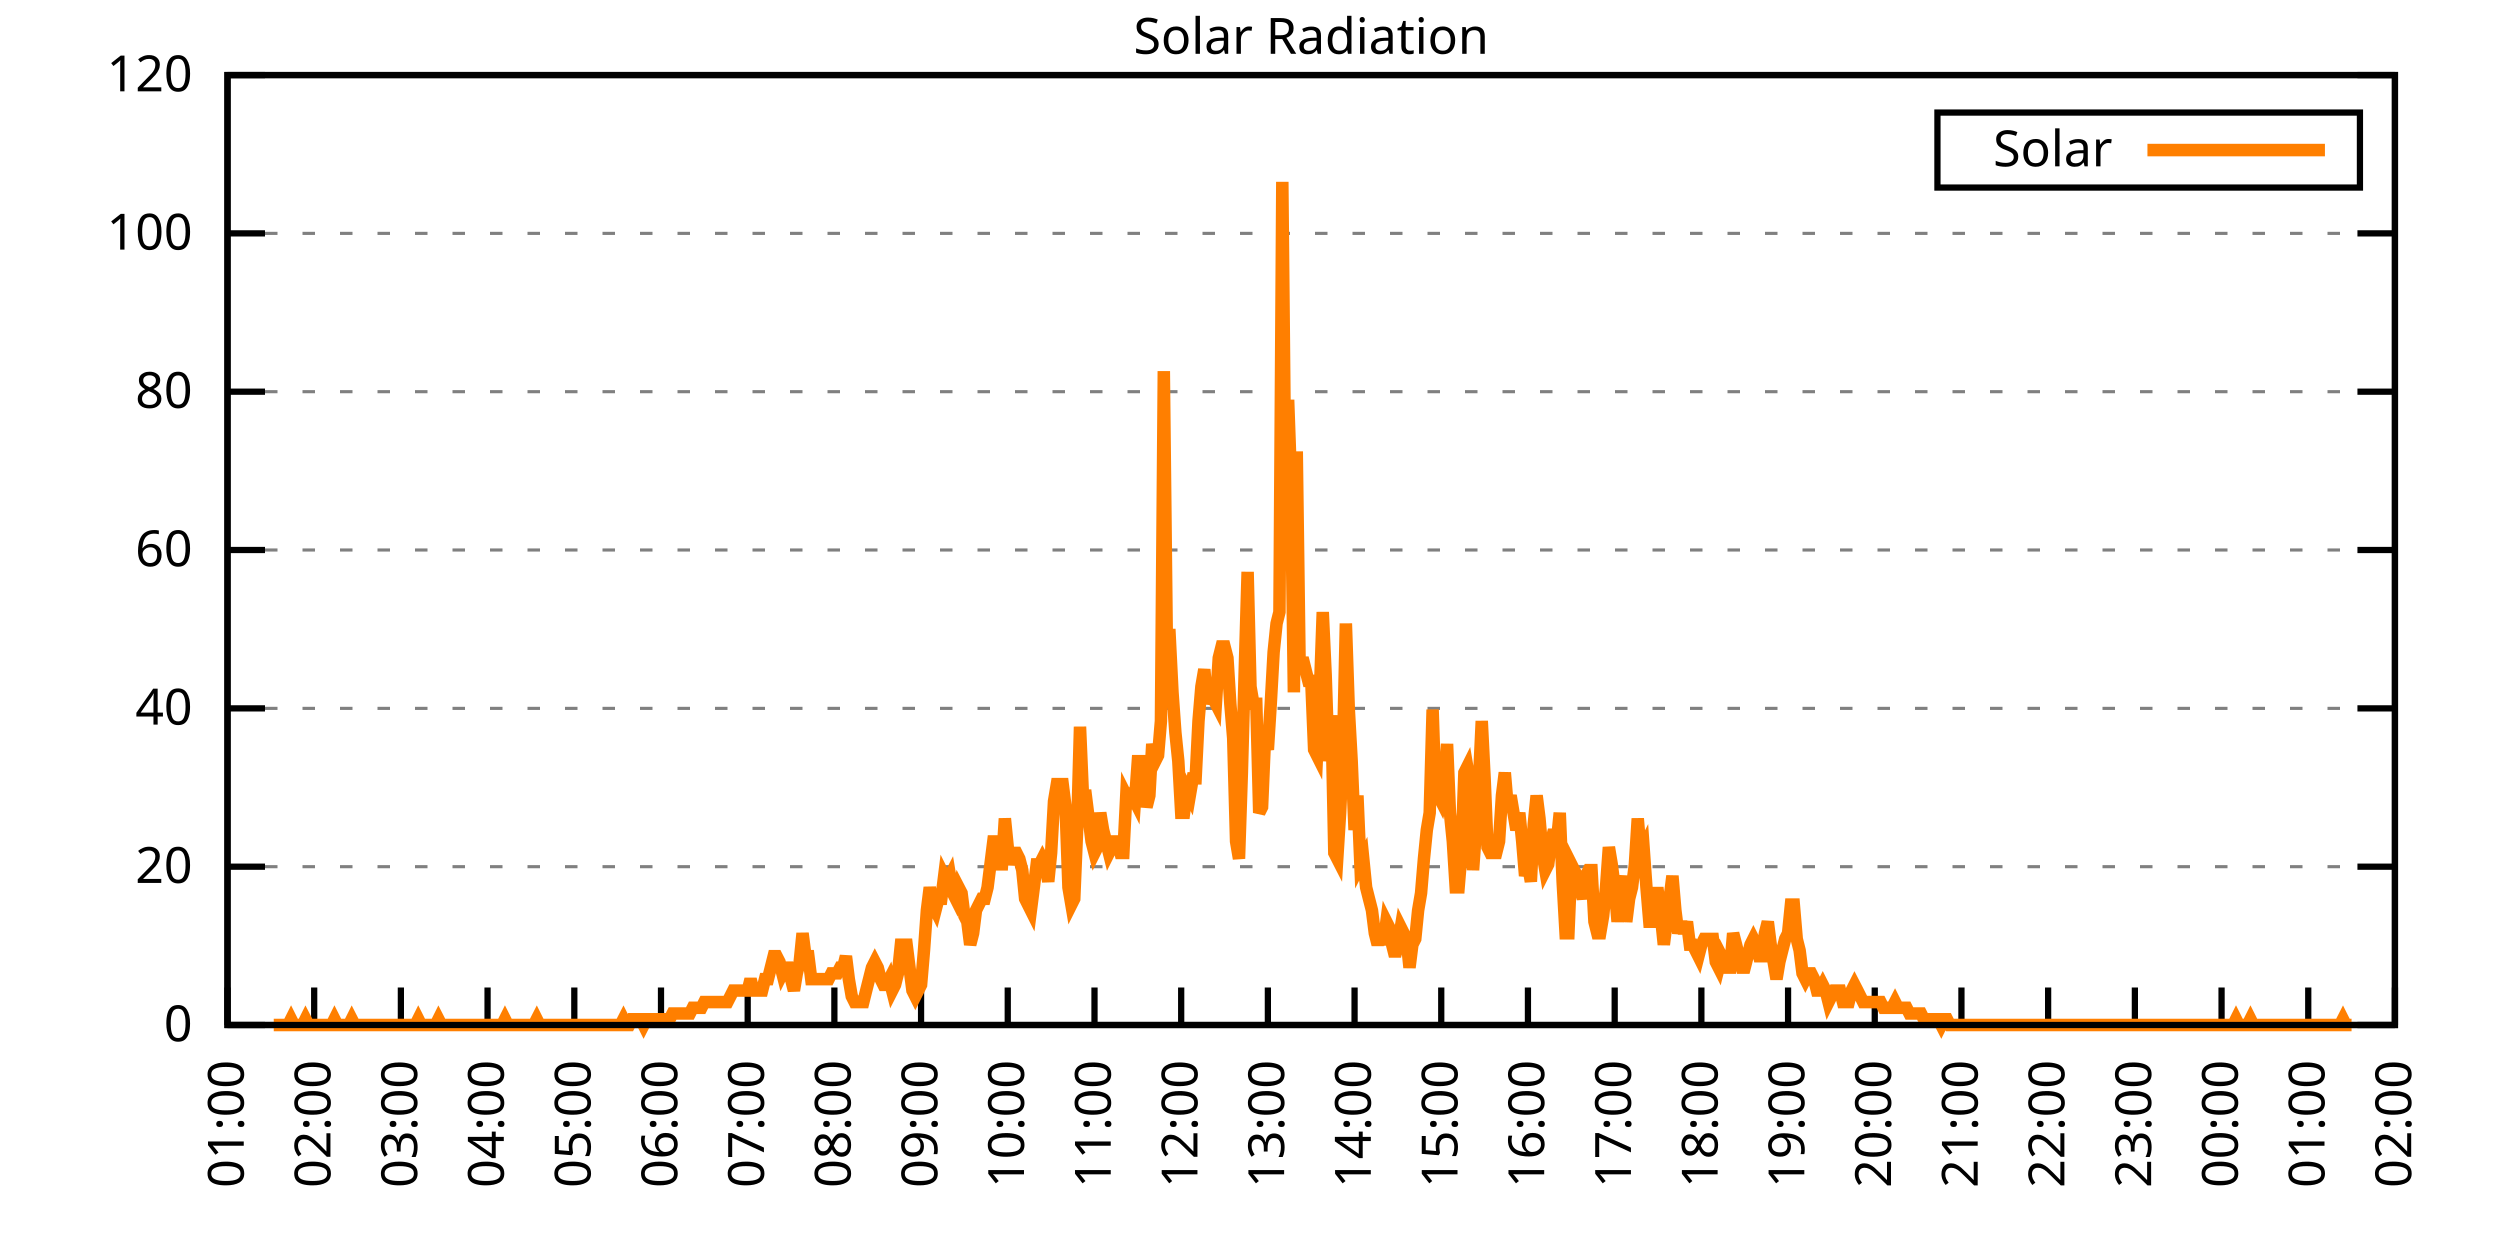
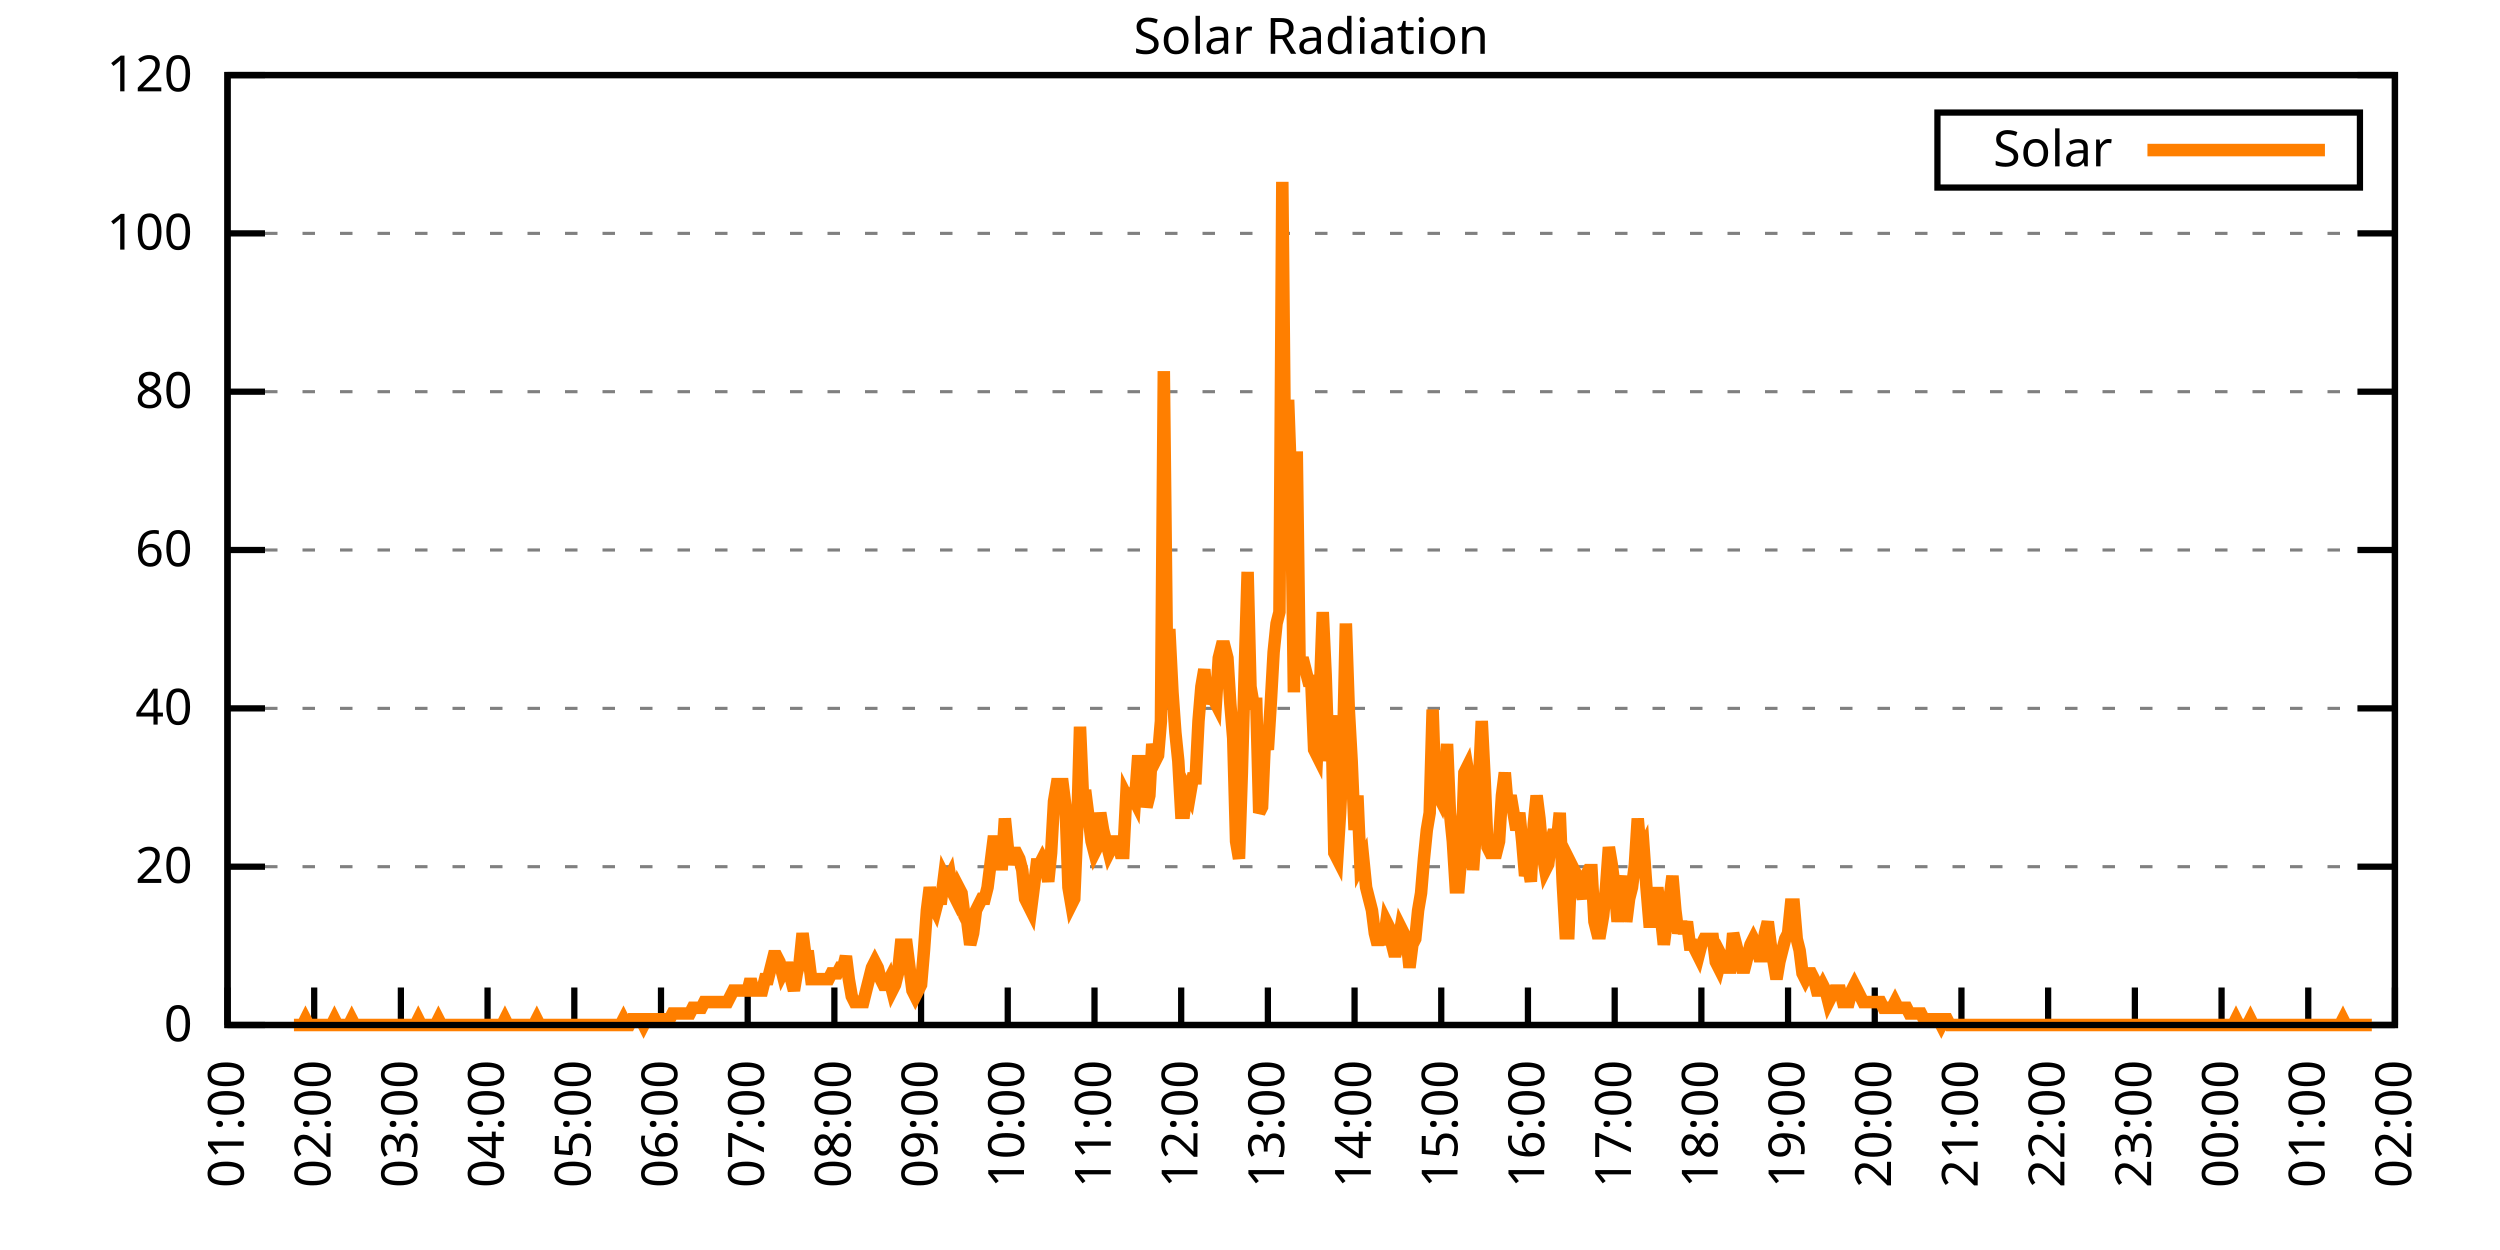
<svg xmlns="http://www.w3.org/2000/svg" xmlns:xlink="http://www.w3.org/1999/xlink" width="400" height="200" viewBox="0 0 400 200">
  <g id="gnuplot_canvas">
    <rect x="0" y="0" width="400" height="200" fill="none" />
    <defs>
      <circle id="gpDot" r="0.5" stroke-width="0.5" stroke="currentColor" />
      <path id="gpPt0" stroke-width="0.333" stroke="currentColor" d="M-1,0 h2 M0,-1 v2" />
      <path id="gpPt1" stroke-width="0.333" stroke="currentColor" d="M-1,-1 L1,1 M1,-1 L-1,1" />
      <path id="gpPt2" stroke-width="0.333" stroke="currentColor" d="M-1,0 L1,0 M0,-1 L0,1 M-1,-1 L1,1 M-1,1 L1,-1" />
      <rect id="gpPt3" stroke-width="0.333" stroke="currentColor" x="-1" y="-1" width="2" height="2" />
      <rect id="gpPt4" stroke-width="0.333" stroke="currentColor" fill="currentColor" x="-1" y="-1" width="2" height="2" />
      <circle id="gpPt5" stroke-width="0.333" stroke="currentColor" cx="0" cy="0" r="1" />
      <use xlink:href="#gpPt5" id="gpPt6" fill="currentColor" stroke="none" />
      <path id="gpPt7" stroke-width="0.333" stroke="currentColor" d="M0,-1.33 L-1.33,0.67 L1.33,0.67 z" />
      <use xlink:href="#gpPt7" id="gpPt8" fill="currentColor" stroke="none" />
      <use xlink:href="#gpPt7" id="gpPt9" stroke="currentColor" transform="rotate(180)" />
      <use xlink:href="#gpPt9" id="gpPt10" fill="currentColor" stroke="none" />
      <use xlink:href="#gpPt3" id="gpPt11" stroke="currentColor" transform="rotate(45)" />
      <use xlink:href="#gpPt11" id="gpPt12" fill="currentColor" stroke="none" />
      <path id="gpPt13" stroke-width="0.333" stroke="currentColor" d="M0,1.330 L1.265,0.411 L0.782,-1.067 L-0.782,-1.076 L-1.265,0.411 z" />
      <use xlink:href="#gpPt13" id="gpPt14" fill="currentColor" stroke="none" />
      <filter id="textbox" filterUnits="objectBoundingBox" x="0" y="0" height="1" width="1">
        <feFlood flood-color="white" flood-opacity="1" result="bgnd" />
        <feComposite in="SourceGraphic" in2="bgnd" operator="atop" />
      </filter>
      <filter id="greybox" filterUnits="objectBoundingBox" x="0" y="0" height="1" width="1">
        <feFlood flood-color="lightgrey" flood-opacity="1" result="grey" />
        <feComposite in="SourceGraphic" in2="grey" operator="atop" />
      </filter>
    </defs>
    <g fill="none" color="white" stroke="currentColor" stroke-width="1.00" stroke-linecap="butt" stroke-linejoin="miter">
</g>
    <g fill="none" color="black" stroke="currentColor" stroke-width="1.00" stroke-linecap="butt" stroke-linejoin="miter">
      <g stroke="none" shape-rendering="crispEdges">
        <polygon fill="rgb(255, 255, 255)" points="36.40,164.00 383.18,164.00 383.18,12.02 36.40,12.02 " />
      </g>
    </g>
    <g fill="none" color="black" stroke="currentColor" stroke-width="1.00" stroke-linecap="butt" stroke-linejoin="miter">
</g>
    <g fill="none" color="black" stroke="black" stroke-width="0.50" stroke-linecap="butt" stroke-linejoin="miter">
</g>
    <g fill="none" color="gray" stroke="currentColor" stroke-width="0.50" stroke-linecap="butt" stroke-linejoin="miter">
      <path stroke="gray" stroke-dasharray="2,4" class="gridline" d="M36.40,164.00 L383.19,164.00  " />
    </g>
    <g fill="none" color="gray" stroke="gray" stroke-width="1.00" stroke-linecap="butt" stroke-linejoin="miter">
</g>
    <g fill="none" color="black" stroke="currentColor" stroke-width="1.00" stroke-linecap="butt" stroke-linejoin="miter">
      <path stroke="black" d="M36.40,164.00 L42.40,164.00 M383.19,164.00 L377.19,164.00  " />
      <g transform="translate(30.80,166.60)" stroke="none" fill="black" font-family="Sans" font-size="8.00" text-anchor="end">
        <text>
          <tspan font-family="Sans"> 0</tspan>
        </text>
      </g>
    </g>
    <g fill="none" color="black" stroke="currentColor" stroke-width="1.00" stroke-linecap="butt" stroke-linejoin="miter">
</g>
    <g fill="none" color="black" stroke="black" stroke-width="0.50" stroke-linecap="butt" stroke-linejoin="miter">
</g>
    <g fill="none" color="gray" stroke="currentColor" stroke-width="0.50" stroke-linecap="butt" stroke-linejoin="miter">
      <path stroke="gray" stroke-dasharray="2,4" class="gridline" d="M36.40,138.67 L383.19,138.67  " />
    </g>
    <g fill="none" color="gray" stroke="gray" stroke-width="1.00" stroke-linecap="butt" stroke-linejoin="miter">
</g>
    <g fill="none" color="black" stroke="currentColor" stroke-width="1.00" stroke-linecap="butt" stroke-linejoin="miter">
      <path stroke="black" d="M36.40,138.67 L42.40,138.67 M383.19,138.67 L377.19,138.67  " />
      <g transform="translate(30.80,141.27)" stroke="none" fill="black" font-family="Sans" font-size="8.00" text-anchor="end">
        <text>
          <tspan font-family="Sans"> 20</tspan>
        </text>
      </g>
    </g>
    <g fill="none" color="black" stroke="currentColor" stroke-width="1.00" stroke-linecap="butt" stroke-linejoin="miter">
</g>
    <g fill="none" color="black" stroke="black" stroke-width="0.50" stroke-linecap="butt" stroke-linejoin="miter">
</g>
    <g fill="none" color="gray" stroke="currentColor" stroke-width="0.50" stroke-linecap="butt" stroke-linejoin="miter">
      <path stroke="gray" stroke-dasharray="2,4" class="gridline" d="M36.40,113.34 L383.19,113.34  " />
    </g>
    <g fill="none" color="gray" stroke="gray" stroke-width="1.00" stroke-linecap="butt" stroke-linejoin="miter">
</g>
    <g fill="none" color="black" stroke="currentColor" stroke-width="1.00" stroke-linecap="butt" stroke-linejoin="miter">
      <path stroke="black" d="M36.40,113.34 L42.40,113.34 M383.19,113.34 L377.19,113.34  " />
      <g transform="translate(30.80,115.94)" stroke="none" fill="black" font-family="Sans" font-size="8.00" text-anchor="end">
        <text>
          <tspan font-family="Sans"> 40</tspan>
        </text>
      </g>
    </g>
    <g fill="none" color="black" stroke="currentColor" stroke-width="1.00" stroke-linecap="butt" stroke-linejoin="miter">
</g>
    <g fill="none" color="black" stroke="black" stroke-width="0.50" stroke-linecap="butt" stroke-linejoin="miter">
</g>
    <g fill="none" color="gray" stroke="currentColor" stroke-width="0.50" stroke-linecap="butt" stroke-linejoin="miter">
      <path stroke="gray" stroke-dasharray="2,4" class="gridline" d="M36.40,88.00 L383.19,88.00  " />
    </g>
    <g fill="none" color="gray" stroke="gray" stroke-width="1.00" stroke-linecap="butt" stroke-linejoin="miter">
</g>
    <g fill="none" color="black" stroke="currentColor" stroke-width="1.00" stroke-linecap="butt" stroke-linejoin="miter">
      <path stroke="black" d="M36.40,88.00 L42.40,88.00 M383.19,88.00 L377.19,88.00  " />
      <g transform="translate(30.80,90.60)" stroke="none" fill="black" font-family="Sans" font-size="8.00" text-anchor="end">
        <text>
          <tspan font-family="Sans"> 60</tspan>
        </text>
      </g>
    </g>
    <g fill="none" color="black" stroke="currentColor" stroke-width="1.00" stroke-linecap="butt" stroke-linejoin="miter">
</g>
    <g fill="none" color="black" stroke="black" stroke-width="0.50" stroke-linecap="butt" stroke-linejoin="miter">
</g>
    <g fill="none" color="gray" stroke="currentColor" stroke-width="0.50" stroke-linecap="butt" stroke-linejoin="miter">
      <path stroke="gray" stroke-dasharray="2,4" class="gridline" d="M36.40,62.67 L383.19,62.67  " />
    </g>
    <g fill="none" color="gray" stroke="gray" stroke-width="1.00" stroke-linecap="butt" stroke-linejoin="miter">
</g>
    <g fill="none" color="black" stroke="currentColor" stroke-width="1.00" stroke-linecap="butt" stroke-linejoin="miter">
      <path stroke="black" d="M36.40,62.67 L42.40,62.67 M383.19,62.67 L377.19,62.67  " />
      <g transform="translate(30.80,65.27)" stroke="none" fill="black" font-family="Sans" font-size="8.00" text-anchor="end">
        <text>
          <tspan font-family="Sans"> 80</tspan>
        </text>
      </g>
    </g>
    <g fill="none" color="black" stroke="currentColor" stroke-width="1.00" stroke-linecap="butt" stroke-linejoin="miter">
</g>
    <g fill="none" color="black" stroke="black" stroke-width="0.50" stroke-linecap="butt" stroke-linejoin="miter">
</g>
    <g fill="none" color="gray" stroke="currentColor" stroke-width="0.50" stroke-linecap="butt" stroke-linejoin="miter">
      <path stroke="gray" stroke-dasharray="2,4" class="gridline" d="M36.40,37.34 L383.19,37.34  " />
    </g>
    <g fill="none" color="gray" stroke="gray" stroke-width="1.00" stroke-linecap="butt" stroke-linejoin="miter">
</g>
    <g fill="none" color="black" stroke="currentColor" stroke-width="1.00" stroke-linecap="butt" stroke-linejoin="miter">
      <path stroke="black" d="M36.40,37.34 L42.40,37.34 M383.19,37.34 L377.19,37.34  " />
      <g transform="translate(30.80,39.94)" stroke="none" fill="black" font-family="Sans" font-size="8.00" text-anchor="end">
        <text>
          <tspan font-family="Sans"> 100</tspan>
        </text>
      </g>
    </g>
    <g fill="none" color="black" stroke="currentColor" stroke-width="1.00" stroke-linecap="butt" stroke-linejoin="miter">
</g>
    <g fill="none" color="black" stroke="black" stroke-width="0.50" stroke-linecap="butt" stroke-linejoin="miter">
</g>
    <g fill="none" color="gray" stroke="currentColor" stroke-width="0.50" stroke-linecap="butt" stroke-linejoin="miter">
      <path stroke="gray" stroke-dasharray="2,4" class="gridline" d="M36.40,12.01 L383.19,12.01  " />
    </g>
    <g fill="none" color="gray" stroke="gray" stroke-width="1.00" stroke-linecap="butt" stroke-linejoin="miter">
</g>
    <g fill="none" color="black" stroke="currentColor" stroke-width="1.00" stroke-linecap="butt" stroke-linejoin="miter">
      <path stroke="black" d="M36.40,12.01 L42.40,12.01 M383.19,12.01 L377.19,12.01  " />
      <g transform="translate(30.80,14.61)" stroke="none" fill="black" font-family="Sans" font-size="8.00" text-anchor="end">
        <text>
          <tspan font-family="Sans"> 120</tspan>
        </text>
      </g>
    </g>
    <g fill="none" color="black" stroke="currentColor" stroke-width="1.00" stroke-linecap="butt" stroke-linejoin="miter">
      <path stroke="black" d="M36.40,164.00 L36.40,158.00  " />
      <g transform="translate(39.00,169.60) rotate(270.00)" stroke="none" fill="black" font-family="Sans" font-size="8.00" text-anchor="end">
        <text>
          <tspan font-family="Sans">01:00</tspan>
        </text>
      </g>
    </g>
    <g fill="none" color="black" stroke="currentColor" stroke-width="1.00" stroke-linecap="butt" stroke-linejoin="miter">
      <path stroke="black" d="M50.27,164.00 L50.27,158.00  " />
      <g transform="translate(52.87,169.60) rotate(270.00)" stroke="none" fill="black" font-family="Sans" font-size="8.00" text-anchor="end">
        <text>
          <tspan font-family="Sans">02:00</tspan>
        </text>
      </g>
    </g>
    <g fill="none" color="black" stroke="currentColor" stroke-width="1.00" stroke-linecap="butt" stroke-linejoin="miter">
      <path stroke="black" d="M64.14,164.00 L64.14,158.00  " />
      <g transform="translate(66.74,169.60) rotate(270.00)" stroke="none" fill="black" font-family="Sans" font-size="8.00" text-anchor="end">
        <text>
          <tspan font-family="Sans">03:00</tspan>
        </text>
      </g>
    </g>
    <g fill="none" color="black" stroke="currentColor" stroke-width="1.00" stroke-linecap="butt" stroke-linejoin="miter">
      <path stroke="black" d="M78.01,164.00 L78.01,158.00  " />
      <g transform="translate(80.61,169.60) rotate(270.00)" stroke="none" fill="black" font-family="Sans" font-size="8.00" text-anchor="end">
        <text>
          <tspan font-family="Sans">04:00</tspan>
        </text>
      </g>
    </g>
    <g fill="none" color="black" stroke="currentColor" stroke-width="1.00" stroke-linecap="butt" stroke-linejoin="miter">
      <path stroke="black" d="M91.89,164.00 L91.89,158.00  " />
      <g transform="translate(94.49,169.60) rotate(270.00)" stroke="none" fill="black" font-family="Sans" font-size="8.00" text-anchor="end">
        <text>
          <tspan font-family="Sans">05:00</tspan>
        </text>
      </g>
    </g>
    <g fill="none" color="black" stroke="currentColor" stroke-width="1.00" stroke-linecap="butt" stroke-linejoin="miter">
      <path stroke="black" d="M105.76,164.00 L105.76,158.00  " />
      <g transform="translate(108.36,169.60) rotate(270.00)" stroke="none" fill="black" font-family="Sans" font-size="8.00" text-anchor="end">
        <text>
          <tspan font-family="Sans">06:00</tspan>
        </text>
      </g>
    </g>
    <g fill="none" color="black" stroke="currentColor" stroke-width="1.00" stroke-linecap="butt" stroke-linejoin="miter">
      <path stroke="black" d="M119.63,164.00 L119.63,158.00  " />
      <g transform="translate(122.23,169.60) rotate(270.00)" stroke="none" fill="black" font-family="Sans" font-size="8.00" text-anchor="end">
        <text>
          <tspan font-family="Sans">07:00</tspan>
        </text>
      </g>
    </g>
    <g fill="none" color="black" stroke="currentColor" stroke-width="1.00" stroke-linecap="butt" stroke-linejoin="miter">
      <path stroke="black" d="M133.50,164.00 L133.50,158.00  " />
      <g transform="translate(136.10,169.60) rotate(270.00)" stroke="none" fill="black" font-family="Sans" font-size="8.00" text-anchor="end">
        <text>
          <tspan font-family="Sans">08:00</tspan>
        </text>
      </g>
    </g>
    <g fill="none" color="black" stroke="currentColor" stroke-width="1.00" stroke-linecap="butt" stroke-linejoin="miter">
      <path stroke="black" d="M147.37,164.00 L147.37,158.00  " />
      <g transform="translate(149.97,169.60) rotate(270.00)" stroke="none" fill="black" font-family="Sans" font-size="8.00" text-anchor="end">
        <text>
          <tspan font-family="Sans">09:00</tspan>
        </text>
      </g>
    </g>
    <g fill="none" color="black" stroke="currentColor" stroke-width="1.00" stroke-linecap="butt" stroke-linejoin="miter">
      <path stroke="black" d="M161.24,164.00 L161.24,158.00  " />
      <g transform="translate(163.84,169.60) rotate(270.00)" stroke="none" fill="black" font-family="Sans" font-size="8.00" text-anchor="end">
        <text>
          <tspan font-family="Sans">10:00</tspan>
        </text>
      </g>
    </g>
    <g fill="none" color="black" stroke="currentColor" stroke-width="1.00" stroke-linecap="butt" stroke-linejoin="miter">
      <path stroke="black" d="M175.12,164.00 L175.12,158.00  " />
      <g transform="translate(177.72,169.60) rotate(270.00)" stroke="none" fill="black" font-family="Sans" font-size="8.00" text-anchor="end">
        <text>
          <tspan font-family="Sans">11:00</tspan>
        </text>
      </g>
    </g>
    <g fill="none" color="black" stroke="currentColor" stroke-width="1.00" stroke-linecap="butt" stroke-linejoin="miter">
      <path stroke="black" d="M188.99,164.00 L188.99,158.00  " />
      <g transform="translate(191.59,169.60) rotate(270.00)" stroke="none" fill="black" font-family="Sans" font-size="8.00" text-anchor="end">
        <text>
          <tspan font-family="Sans">12:00</tspan>
        </text>
      </g>
    </g>
    <g fill="none" color="black" stroke="currentColor" stroke-width="1.00" stroke-linecap="butt" stroke-linejoin="miter">
      <path stroke="black" d="M202.86,164.00 L202.86,158.00  " />
      <g transform="translate(205.46,169.60) rotate(270.00)" stroke="none" fill="black" font-family="Sans" font-size="8.00" text-anchor="end">
        <text>
          <tspan font-family="Sans">13:00</tspan>
        </text>
      </g>
    </g>
    <g fill="none" color="black" stroke="currentColor" stroke-width="1.00" stroke-linecap="butt" stroke-linejoin="miter">
      <path stroke="black" d="M216.73,164.00 L216.73,158.00  " />
      <g transform="translate(219.33,169.60) rotate(270.00)" stroke="none" fill="black" font-family="Sans" font-size="8.00" text-anchor="end">
        <text>
          <tspan font-family="Sans">14:00</tspan>
        </text>
      </g>
    </g>
    <g fill="none" color="black" stroke="currentColor" stroke-width="1.00" stroke-linecap="butt" stroke-linejoin="miter">
      <path stroke="black" d="M230.60,164.00 L230.60,158.00  " />
      <g transform="translate(233.20,169.60) rotate(270.00)" stroke="none" fill="black" font-family="Sans" font-size="8.00" text-anchor="end">
        <text>
          <tspan font-family="Sans">15:00</tspan>
        </text>
      </g>
    </g>
    <g fill="none" color="black" stroke="currentColor" stroke-width="1.00" stroke-linecap="butt" stroke-linejoin="miter">
      <path stroke="black" d="M244.47,164.00 L244.47,158.00  " />
      <g transform="translate(247.07,169.60) rotate(270.00)" stroke="none" fill="black" font-family="Sans" font-size="8.00" text-anchor="end">
        <text>
          <tspan font-family="Sans">16:00</tspan>
        </text>
      </g>
    </g>
    <g fill="none" color="black" stroke="currentColor" stroke-width="1.00" stroke-linecap="butt" stroke-linejoin="miter">
      <path stroke="black" d="M258.35,164.00 L258.35,158.00  " />
      <g transform="translate(260.95,169.60) rotate(270.00)" stroke="none" fill="black" font-family="Sans" font-size="8.00" text-anchor="end">
        <text>
          <tspan font-family="Sans">17:00</tspan>
        </text>
      </g>
    </g>
    <g fill="none" color="black" stroke="currentColor" stroke-width="1.00" stroke-linecap="butt" stroke-linejoin="miter">
      <path stroke="black" d="M272.22,164.00 L272.22,158.00  " />
      <g transform="translate(274.82,169.60) rotate(270.00)" stroke="none" fill="black" font-family="Sans" font-size="8.00" text-anchor="end">
        <text>
          <tspan font-family="Sans">18:00</tspan>
        </text>
      </g>
    </g>
    <g fill="none" color="black" stroke="currentColor" stroke-width="1.00" stroke-linecap="butt" stroke-linejoin="miter">
      <path stroke="black" d="M286.09,164.00 L286.09,158.00  " />
      <g transform="translate(288.69,169.60) rotate(270.00)" stroke="none" fill="black" font-family="Sans" font-size="8.00" text-anchor="end">
        <text>
          <tspan font-family="Sans">19:00</tspan>
        </text>
      </g>
    </g>
    <g fill="none" color="black" stroke="currentColor" stroke-width="1.00" stroke-linecap="butt" stroke-linejoin="miter">
      <path stroke="black" d="M299.96,164.00 L299.96,158.00  " />
      <g transform="translate(302.56,169.60) rotate(270.00)" stroke="none" fill="black" font-family="Sans" font-size="8.00" text-anchor="end">
        <text>
          <tspan font-family="Sans">20:00</tspan>
        </text>
      </g>
    </g>
    <g fill="none" color="black" stroke="currentColor" stroke-width="1.00" stroke-linecap="butt" stroke-linejoin="miter">
      <path stroke="black" d="M313.83,164.00 L313.83,158.00  " />
      <g transform="translate(316.43,169.60) rotate(270.00)" stroke="none" fill="black" font-family="Sans" font-size="8.00" text-anchor="end">
        <text>
          <tspan font-family="Sans">21:00</tspan>
        </text>
      </g>
    </g>
    <g fill="none" color="black" stroke="currentColor" stroke-width="1.00" stroke-linecap="butt" stroke-linejoin="miter">
      <path stroke="black" d="M327.70,164.00 L327.70,158.00  " />
      <g transform="translate(330.30,169.60) rotate(270.00)" stroke="none" fill="black" font-family="Sans" font-size="8.00" text-anchor="end">
        <text>
          <tspan font-family="Sans">22:00</tspan>
        </text>
      </g>
    </g>
    <g fill="none" color="black" stroke="currentColor" stroke-width="1.00" stroke-linecap="butt" stroke-linejoin="miter">
      <path stroke="black" d="M341.58,164.00 L341.58,158.00  " />
      <g transform="translate(344.18,169.60) rotate(270.00)" stroke="none" fill="black" font-family="Sans" font-size="8.00" text-anchor="end">
        <text>
          <tspan font-family="Sans">23:00</tspan>
        </text>
      </g>
    </g>
    <g fill="none" color="black" stroke="currentColor" stroke-width="1.00" stroke-linecap="butt" stroke-linejoin="miter">
      <path stroke="black" d="M355.45,164.00 L355.45,158.00  " />
      <g transform="translate(358.05,169.60) rotate(270.00)" stroke="none" fill="black" font-family="Sans" font-size="8.00" text-anchor="end">
        <text>
          <tspan font-family="Sans">00:00</tspan>
        </text>
      </g>
    </g>
    <g fill="none" color="black" stroke="currentColor" stroke-width="1.00" stroke-linecap="butt" stroke-linejoin="miter">
      <path stroke="black" d="M369.32,164.00 L369.32,158.00  " />
      <g transform="translate(371.92,169.60) rotate(270.00)" stroke="none" fill="black" font-family="Sans" font-size="8.00" text-anchor="end">
        <text>
          <tspan font-family="Sans">01:00</tspan>
        </text>
      </g>
    </g>
    <g fill="none" color="black" stroke="currentColor" stroke-width="1.00" stroke-linecap="butt" stroke-linejoin="miter">
      <path stroke="black" d="M383.19,164.00 L383.19,158.00  " />
      <g transform="translate(385.79,169.60) rotate(270.00)" stroke="none" fill="black" font-family="Sans" font-size="8.00" text-anchor="end">
        <text>
          <tspan font-family="Sans">02:00</tspan>
        </text>
      </g>
    </g>
    <g fill="none" color="black" stroke="currentColor" stroke-width="1.00" stroke-linecap="butt" stroke-linejoin="miter">
</g>
    <g fill="none" color="black" stroke="currentColor" stroke-width="1.00" stroke-linecap="butt" stroke-linejoin="miter">
      <path stroke="black" d="M36.40,12.01 L36.40,164.00 L383.19,164.00 L383.19,12.01 L36.40,12.01 Z  " />
    </g>
    <g fill="none" color="black" stroke="currentColor" stroke-width="1.00" stroke-linecap="butt" stroke-linejoin="miter">
</g>
    <g fill="none" color="black" stroke="currentColor" stroke-width="1.00" stroke-linecap="butt" stroke-linejoin="miter">
      <path stroke="black" d="M309.99,30.01 L309.99,18.01 L377.59,18.01 L377.59,30.01 L309.99,30.01 Z  " />
    </g>
    <g id="Solar_Radiation_plot_1">
      <g fill="none" color="white" stroke="black" stroke-width="2.00" stroke-linecap="butt" stroke-linejoin="miter">
</g>
      <g fill="none" color="black" stroke="currentColor" stroke-width="2.00" stroke-linecap="butt" stroke-linejoin="miter">
        <g transform="translate(337.99,26.61)" stroke="none" fill="black" font-family="Sans" font-size="8.00" text-anchor="end">
          <text>
            <tspan font-family="Sans">Solar</tspan>
          </text>
        </g>
      </g>
      <g fill="none" color="black" stroke="currentColor" stroke-width="2.00" stroke-linecap="butt" stroke-linejoin="miter">
-         <path stroke="rgb(255, 127,   0)" d="M343.59,24.01 L371.99,24.01 M43.80,164.00 L44.26,164.00 L44.72,164.00 L45.19,164.00 L45.65,164.00 L46.11,164.00   L46.57,163.08 L47.03,164.00 L47.50,164.00 L47.96,164.00 L48.42,164.00 L48.88,163.08 L49.35,164.00 L49.81,164.00   L50.27,164.00 L50.73,164.00 L51.20,164.00 L51.66,164.00 L52.12,164.00 L52.58,164.00 L53.05,164.00 L53.51,163.08   L53.97,164.00 L54.43,164.00 L54.90,164.00 L55.36,164.00 L55.82,164.00 L56.28,163.08 L56.75,164.00 L57.21,164.00   L57.67,164.00 L58.13,164.00 L58.59,164.00 L59.06,164.00 L59.52,164.00 L59.98,164.00 L60.44,164.00 L60.91,164.00   L61.37,164.00 L61.83,164.00 L62.29,164.00 L62.76,164.00 L63.22,164.00 L63.68,164.00 L64.14,164.00 L64.61,164.00   L65.07,164.00 L65.53,164.00 L65.99,164.00 L66.46,164.00 L66.92,163.08 L67.38,164.00 L67.84,164.00 L68.30,164.00   L68.77,164.00 L69.23,164.00 L69.69,164.00 L70.15,163.08 L70.62,164.00 L71.08,164.00 L71.54,164.00 L72.00,164.00   L72.47,164.00 L72.93,164.00 L73.39,164.00 L73.85,164.00 L74.32,164.00 L74.78,164.00 L75.24,164.00 L75.70,164.00   L76.17,164.00 L76.63,164.00 L77.09,164.00 L77.55,164.00 L78.01,164.00 L78.48,164.00 L78.94,164.00 L79.40,164.00   L79.86,164.00 L80.33,164.00 L80.79,163.08 L81.25,164.00 L81.71,164.00 L82.18,164.00 L82.64,164.00 L83.10,164.00   L83.56,164.00 L84.03,164.00 L84.49,164.00 L84.95,164.00 L85.41,164.00 L85.88,163.08 L86.34,164.00 L86.80,164.00   L87.26,164.00 L87.72,164.00 L88.19,164.00 L88.65,164.00 L89.11,164.00 L89.57,164.00 L90.04,164.00 L90.50,164.00   L90.96,164.00 L91.42,164.00 L91.89,164.00 L92.35,164.00 L92.81,164.00 L93.27,164.00 L93.74,164.00 L94.20,164.00   L94.66,164.00 L95.12,164.00 L95.59,164.00 L96.05,164.00 L96.51,164.00 L96.97,164.00 L97.44,164.00 L97.90,164.00   L98.36,164.00 L98.82,164.00 L99.28,164.00 L99.75,163.08 L100.21,164.00 L100.67,164.00 L101.13,163.08 L101.60,163.08   L102.06,163.08 L102.52,163.08 L102.98,164.00 L103.45,163.08 L103.91,163.08 L104.37,163.08 L104.83,163.08 L105.30,163.08   L105.76,163.08 L106.22,163.08 L106.68,163.08 L107.15,163.08 L107.61,162.16 L108.07,162.16 L108.53,162.16 L108.99,162.16   L109.46,162.16 L109.92,162.16 L110.38,162.16 L110.84,161.25 L111.31,161.25 L111.77,161.25 L112.23,161.25 L112.69,160.33   L113.16,160.33 L113.62,160.33 L114.08,160.33 L114.54,160.33 L115.01,160.33 L115.47,160.33 L115.93,160.33 L116.39,160.33   L116.86,159.41 L117.32,158.49 L117.78,158.49 L118.24,158.49 L118.70,158.49 L119.17,158.49 L119.63,158.49 L120.09,156.66   L120.55,158.49 L121.02,158.49 L121.48,158.49 L121.94,158.49 L122.40,156.66 L122.87,156.66 L123.33,154.82 L123.79,152.99   L124.25,152.99 L124.72,153.91 L125.18,155.74 L125.64,154.82 L126.10,154.82 L126.57,156.66 L127.03,158.49 L127.49,155.74   L127.95,153.91 L128.41,149.32 L128.88,152.99 L129.34,152.99 L129.80,156.66 L130.26,156.66 L130.73,156.66 L131.19,156.66   L131.65,156.66 L132.11,156.66 L132.58,156.66 L133.04,155.74 L133.50,155.74 L133.96,155.74 L134.43,154.82 L134.89,154.82   L135.35,152.99 L135.81,156.66 L136.28,159.41 L136.74,160.33 L137.20,160.33 L137.66,160.33 L138.13,160.33 L138.59,158.49   L139.05,156.66 L139.51,154.82 L139.97,153.91 L140.44,154.82 L140.90,156.66 L141.36,157.58 L141.82,157.58 L142.29,156.66   L142.75,158.49 L143.21,157.58 L143.67,155.74 L144.14,151.15 L144.60,151.15 L145.06,151.15 L145.52,154.82 L145.99,158.49   L146.45,159.41 L146.91,158.49 L147.37,157.58 L147.84,152.07 L148.30,145.65 L148.76,141.98 L149.22,144.73 L149.68,145.65   L150.15,143.81 L150.61,143.81 L151.07,140.14 L151.53,141.06 L152.00,140.14 L152.46,142.89 L152.92,143.81 L153.38,141.98   L153.85,142.89 L154.31,146.56 L154.77,147.48 L155.23,151.15 L155.70,149.32 L156.16,145.65 L156.62,144.73 L157.08,143.81   L157.55,143.81 L158.01,141.98 L158.47,138.30 L158.93,134.63 L159.39,134.63 L159.86,138.30 L160.32,138.30 L160.78,130.96   L161.24,135.55 L161.71,138.30 L162.17,136.47 L162.63,136.47 L163.09,137.39 L163.56,139.22 L164.02,143.81 L164.48,144.73   L164.94,145.65 L165.41,141.98 L165.87,138.30 L166.33,138.30 L166.79,137.39 L167.26,138.30 L167.72,141.06 L168.18,136.47   L168.64,128.21 L169.10,125.46 L169.57,125.46 L170.03,125.46 L170.49,129.13 L170.95,141.98 L171.42,144.73 L171.88,143.81   L172.34,132.80 L172.80,116.28 L173.27,127.29 L173.73,127.29 L174.19,130.96 L174.65,134.63 L175.12,136.47 L175.58,135.55   L176.04,130.05 L176.50,132.80 L176.97,134.63 L177.43,136.47 L177.89,135.55 L178.35,134.63 L178.82,134.63 L179.28,136.47   L179.74,136.47 L180.20,127.29 L180.66,128.21 L181.13,127.29 L181.59,128.21 L182.05,121.79 L182.51,121.79 L182.98,123.62   L183.44,129.13 L183.90,127.29 L184.36,119.03 L184.83,121.79 L185.29,120.87 L185.75,115.36 L186.21,59.38 L186.68,101.60   L187.14,101.60 L187.60,110.77 L188.06,117.20 L188.53,121.79 L188.99,130.05 L189.45,130.05 L189.91,126.37 L190.37,127.29   L190.84,124.54 L191.30,124.54 L191.76,115.36 L192.22,109.86 L192.69,107.10 L193.15,112.61 L193.61,110.77 L194.07,111.69   L194.54,112.61 L195.00,105.27 L195.46,103.43 L195.92,103.43 L196.39,105.27 L196.85,112.61 L197.31,118.12 L197.77,134.63   L198.24,137.39 L198.70,123.62 L199.16,107.10 L199.62,91.50 L200.08,109.86 L200.55,112.61 L201.01,112.61 L201.47,130.05   L201.93,129.13 L202.40,118.12 L202.86,119.95 L203.32,112.61 L203.78,104.35 L204.25,99.76 L204.71,97.93 L205.17,29.10   L205.63,75.90 L206.10,63.97 L206.56,76.82 L207.02,110.77 L207.48,72.23 L207.95,107.10 L208.41,105.27 L208.87,107.10   L209.33,108.94 L209.80,108.94 L210.26,119.95 L210.72,120.87 L211.18,110.77 L211.64,97.93 L212.11,108.02 L212.57,121.79   L213.03,114.44 L213.49,136.47 L213.96,137.39 L214.42,130.05 L214.88,119.95 L215.34,99.76 L215.81,113.53 L216.27,121.79   L216.73,132.80 L217.19,127.29 L217.66,138.30 L218.12,137.39 L218.58,141.98 L219.04,143.81 L219.51,145.65 L219.97,149.32   L220.43,151.15 L220.89,149.32 L221.35,151.15 L221.82,147.48 L222.28,148.40 L222.74,151.15 L223.20,152.99 L223.67,151.15   L224.13,148.40 L224.59,149.32 L225.05,150.23 L225.52,154.82 L225.98,151.15 L226.44,150.23 L226.90,145.65 L227.37,142.89   L227.83,137.39 L228.29,132.80 L228.75,130.05 L229.22,113.53 L229.68,127.29 L230.14,127.29 L230.60,128.21 L231.06,126.37   L231.53,119.03 L231.99,130.05 L232.45,134.63 L232.91,141.98 L233.38,141.98 L233.84,136.47 L234.30,123.62 L234.76,122.70   L235.23,125.46 L235.69,139.22 L236.15,132.80 L236.61,125.46 L237.08,115.36 L237.54,124.54 L238.00,135.55 L238.46,136.47   L238.93,136.47 L239.39,136.47 L239.85,134.63 L240.31,127.29 L240.77,123.62 L241.24,129.13 L241.70,127.29 L242.16,130.05   L242.62,132.80 L243.09,130.05 L243.55,134.63 L244.01,140.14 L244.47,138.30 L244.94,141.06 L245.40,131.88 L245.86,127.29   L246.32,130.96 L246.79,136.47 L247.25,139.22 L247.71,138.30 L248.17,134.63 L248.64,132.80 L249.10,134.63 L249.56,130.05   L250.02,141.06 L250.49,149.32 L250.95,149.32 L251.41,138.30 L251.87,139.22 L252.33,140.14 L252.80,141.98 L253.26,143.81   L253.72,140.14 L254.18,139.22 L254.65,139.22 L255.11,147.48 L255.57,149.32 L256.03,149.32 L256.50,146.56 L256.96,141.98   L257.42,135.55 L257.88,138.30 L258.35,141.98 L258.81,147.48 L259.27,142.89 L259.73,140.14 L260.20,147.48 L260.66,143.81   L261.12,141.98 L261.58,138.30 L262.04,130.96 L262.51,136.47 L262.97,135.55 L263.43,141.98 L263.89,147.48 L264.36,147.48   L264.82,142.89 L265.28,142.89 L265.74,146.56 L266.21,151.15 L266.67,147.48 L267.13,143.81 L267.59,140.14 L268.06,145.65   L268.52,149.32 L268.98,147.48 L269.44,149.32 L269.91,147.48 L270.37,151.15 L270.83,151.15 L271.29,152.07 L271.75,152.99   L272.22,151.15 L272.68,150.23 L273.14,150.23 L273.60,150.23 L274.07,150.23 L274.53,153.91 L274.99,154.82 L275.45,152.99   L275.92,153.91 L276.38,154.82 L276.84,154.82 L277.30,149.32 L277.77,151.15 L278.23,152.99 L278.69,154.82 L279.15,154.82   L279.62,152.99 L280.08,151.15 L280.54,150.23 L281.00,151.15 L281.46,152.99 L281.93,152.99 L282.39,149.32 L282.85,147.48   L283.31,151.15 L283.78,153.91 L284.24,156.66 L284.70,153.91 L285.16,152.07 L285.63,150.23 L286.09,149.32 L286.55,144.73   L287.01,144.73 L287.48,150.23 L287.94,152.07 L288.40,155.74 L288.86,156.66 L289.33,155.74 L289.79,155.74 L290.25,156.66   L290.71,158.49 L291.18,158.49 L291.64,157.58 L292.10,158.49 L292.56,160.33 L293.02,159.41 L293.49,158.49 L293.95,158.49   L294.41,158.49 L294.87,160.33 L295.34,160.33 L295.80,160.33 L296.26,158.49 L296.72,157.58 L297.19,158.49 L297.65,159.41   L298.11,160.33 L298.57,160.33 L299.04,160.33 L299.50,160.33 L299.96,160.33 L300.42,160.33 L300.89,160.33 L301.35,161.25   L301.81,161.25 L302.27,161.25 L302.73,161.25 L303.20,160.33 L303.66,161.25 L304.12,161.25 L304.58,161.25 L305.05,161.25   L305.51,162.16 L305.97,162.16 L306.43,162.16 L306.90,162.16 L307.36,162.16 L307.82,163.08 L308.28,163.08 L308.75,163.08   L309.21,163.08 L309.67,163.08 L310.13,163.08 L310.60,164.00 L311.06,163.08 L311.52,163.08 L311.98,164.00 L312.44,164.00   L312.91,164.00 L313.37,164.00 L313.83,164.00 L314.29,164.00 L314.76,164.00 L315.22,164.00 L315.68,164.00 L316.14,164.00   L316.61,164.00 L317.07,164.00 L317.53,164.00 L317.99,164.00 L318.46,164.00 L318.92,164.00 L319.38,164.00 L319.84,164.00   L320.31,164.00 L320.77,164.00 L321.23,164.00 L321.69,164.00 L322.15,164.00 L322.62,164.00 L323.08,164.00 L323.54,164.00   L324.00,164.00 L324.47,164.00 L324.93,164.00 L325.39,164.00 L325.85,164.00 L326.32,164.00 L326.78,164.00 L327.24,164.00   L327.70,164.00 L328.17,164.00 L328.63,164.00 L329.09,164.00 L329.55,164.00 L330.02,164.00 L330.48,164.00 L330.94,164.00   L331.40,164.00 L331.87,164.00 L332.33,164.00 L332.79,164.00 L333.25,164.00 L333.71,164.00 L334.18,164.00 L334.64,164.00   L335.10,164.00 L335.56,164.00 L336.03,164.00 L336.49,164.00 L336.95,164.00 L337.41,164.00 L337.88,164.00 L338.34,164.00   L338.80,164.00 L339.26,164.00 L339.73,164.00 L340.19,164.00 L340.65,164.00 L341.11,164.00 L341.58,164.00 L342.04,164.00   L342.50,164.00 L342.96,164.00 L343.42,164.00 L343.89,164.00 L344.35,164.00 L344.81,164.00 L345.27,164.00 L345.74,164.00   L346.20,164.00 L346.66,164.00 L347.12,164.00 L347.59,164.00 L348.05,164.00 L348.51,164.00 L348.97,164.00 L349.44,164.00   L349.90,164.00 L350.36,164.00 L350.82,164.00 L351.29,164.00 L351.75,164.00 L352.21,164.00 L352.67,164.00 L353.13,164.00   L353.60,164.00 L354.06,164.00 L354.52,164.00 L354.98,164.00 L355.45,164.00 L355.91,164.00 L356.37,164.00 L356.83,164.00   L357.30,164.00 L357.76,163.08 L358.22,164.00 L358.68,164.00 L359.15,164.00 L359.61,164.00 L360.07,163.08 L360.53,164.00   L361.00,164.00 L361.46,164.00 L361.92,164.00 L362.38,164.00 L362.84,164.00 L363.31,164.00 L363.77,164.00 L364.23,164.00   L364.69,164.00 L365.16,164.00 L365.62,164.00 L366.08,164.00 L366.54,164.00 L367.01,164.00 L367.47,164.00 L367.93,164.00   L368.39,164.00 L368.86,164.00 L369.32,164.00 L369.78,164.00 L370.24,164.00 L370.71,164.00 L371.17,164.00 L371.63,164.00   L372.09,164.00 L372.56,164.00 L373.02,164.00 L373.48,164.00 L373.94,164.00 L374.40,164.00 L374.87,163.08 L375.33,164.00   L375.79,164.00 L376.25,164.00  " />
+         <path stroke="rgb(255, 127,   0)" d="M343.59,24.01 L371.99,24.01 M47.03,164.00 L47.50,164.00 L47.96,164.00 L48.42,164.00 L48.88,163.08 L49.35,164.00   L49.81,164.00 L50.27,164.00 L50.73,164.00 L51.20,164.00 L51.66,164.00 L52.12,164.00 L52.58,164.00 L53.05,164.00   L53.51,163.08 L53.97,164.00 L54.43,164.00 L54.90,164.00 L55.36,164.00 L55.82,164.00 L56.28,163.08 L56.75,164.00   L57.21,164.00 L57.67,164.00 L58.13,164.00 L58.59,164.00 L59.06,164.00 L59.52,164.00 L59.98,164.00 L60.44,164.00   L60.91,164.00 L61.37,164.00 L61.83,164.00 L62.29,164.00 L62.76,164.00 L63.22,164.00 L63.68,164.00 L64.14,164.00   L64.61,164.00 L65.07,164.00 L65.53,164.00 L65.99,164.00 L66.46,164.00 L66.92,163.08 L67.38,164.00 L67.84,164.00   L68.30,164.00 L68.77,164.00 L69.23,164.00 L69.69,164.00 L70.15,163.08 L70.62,164.00 L71.08,164.00 L71.54,164.00   L72.00,164.00 L72.47,164.00 L72.93,164.00 L73.39,164.00 L73.85,164.00 L74.32,164.00 L74.78,164.00 L75.24,164.00   L75.70,164.00 L76.17,164.00 L76.63,164.00 L77.09,164.00 L77.55,164.00 L78.01,164.00 L78.48,164.00 L78.94,164.00   L79.40,164.00 L79.86,164.00 L80.33,164.00 L80.79,163.08 L81.25,164.00 L81.71,164.00 L82.18,164.00 L82.64,164.00   L83.10,164.00 L83.56,164.00 L84.03,164.00 L84.49,164.00 L84.95,164.00 L85.41,164.00 L85.88,163.08 L86.34,164.00   L86.80,164.00 L87.26,164.00 L87.72,164.00 L88.19,164.00 L88.65,164.00 L89.11,164.00 L89.57,164.00 L90.04,164.00   L90.50,164.00 L90.96,164.00 L91.42,164.00 L91.89,164.00 L92.35,164.00 L92.81,164.00 L93.27,164.00 L93.74,164.00   L94.20,164.00 L94.66,164.00 L95.12,164.00 L95.59,164.00 L96.05,164.00 L96.51,164.00 L96.97,164.00 L97.44,164.00   L97.90,164.00 L98.36,164.00 L98.82,164.00 L99.28,164.00 L99.75,163.08 L100.21,164.00 L100.67,164.00 L101.13,163.08   L101.60,163.08 L102.06,163.08 L102.52,163.08 L102.98,164.00 L103.45,163.08 L103.91,163.08 L104.37,163.08 L104.83,163.08   L105.30,163.08 L105.76,163.08 L106.22,163.08 L106.68,163.08 L107.15,163.08 L107.61,162.16 L108.07,162.16 L108.53,162.16   L108.99,162.16 L109.46,162.16 L109.92,162.16 L110.38,162.16 L110.84,161.25 L111.31,161.25 L111.77,161.25 L112.23,161.25   L112.69,160.33 L113.16,160.33 L113.62,160.33 L114.08,160.33 L114.54,160.33 L115.01,160.33 L115.47,160.33 L115.93,160.33   L116.39,160.33 L116.86,159.41 L117.32,158.49 L117.78,158.49 L118.24,158.49 L118.70,158.49 L119.17,158.49 L119.63,158.49   L120.09,156.66 L120.55,158.49 L121.02,158.49 L121.48,158.49 L121.94,158.49 L122.40,156.66 L122.87,156.66 L123.33,154.82   L123.79,152.99 L124.25,152.99 L124.72,153.91 L125.18,155.74 L125.64,154.82 L126.10,154.82 L126.57,156.66 L127.03,158.49   L127.49,155.74 L127.95,153.91 L128.41,149.32 L128.88,152.99 L129.34,152.99 L129.80,156.66 L130.26,156.66 L130.73,156.66   L131.19,156.66 L131.65,156.66 L132.11,156.66 L132.58,156.66 L133.04,155.74 L133.50,155.74 L133.96,155.74 L134.43,154.82   L134.89,154.82 L135.35,152.99 L135.81,156.66 L136.28,159.41 L136.74,160.33 L137.20,160.33 L137.66,160.33 L138.13,160.33   L138.59,158.49 L139.05,156.66 L139.51,154.82 L139.97,153.91 L140.44,154.82 L140.90,156.66 L141.36,157.58 L141.82,157.58   L142.29,156.66 L142.75,158.49 L143.21,157.58 L143.67,155.74 L144.14,151.15 L144.60,151.15 L145.06,151.15 L145.52,154.82   L145.99,158.49 L146.45,159.41 L146.91,158.49 L147.37,157.58 L147.84,152.07 L148.30,145.65 L148.76,141.98 L149.22,144.73   L149.68,145.65 L150.15,143.81 L150.61,143.81 L151.07,140.14 L151.53,141.06 L152.00,140.14 L152.46,142.89 L152.92,143.81   L153.38,141.98 L153.85,142.89 L154.31,146.56 L154.77,147.48 L155.23,151.15 L155.70,149.32 L156.16,145.65 L156.62,144.73   L157.08,143.81 L157.55,143.81 L158.01,141.98 L158.47,138.30 L158.93,134.63 L159.39,134.63 L159.86,138.30 L160.32,138.30   L160.78,130.96 L161.24,135.55 L161.71,138.30 L162.17,136.47 L162.63,136.47 L163.09,137.39 L163.56,139.22 L164.02,143.81   L164.48,144.73 L164.94,145.65 L165.41,141.98 L165.87,138.30 L166.33,138.30 L166.79,137.39 L167.26,138.30 L167.72,141.06   L168.18,136.47 L168.64,128.21 L169.10,125.46 L169.57,125.46 L170.03,125.46 L170.49,129.13 L170.95,141.98 L171.42,144.73   L171.88,143.81 L172.34,132.80 L172.80,116.28 L173.27,127.29 L173.73,127.29 L174.19,130.96 L174.65,134.63 L175.12,136.47   L175.58,135.55 L176.04,130.05 L176.50,132.80 L176.97,134.63 L177.43,136.47 L177.89,135.55 L178.35,134.63 L178.82,134.63   L179.28,136.47 L179.74,136.47 L180.20,127.29 L180.66,128.21 L181.13,127.29 L181.59,128.21 L182.05,121.79 L182.51,121.79   L182.98,123.62 L183.44,129.13 L183.90,127.29 L184.36,119.03 L184.83,121.79 L185.29,120.87 L185.75,115.36 L186.21,59.38   L186.68,101.60 L187.14,101.60 L187.60,110.77 L188.06,117.20 L188.53,121.79 L188.99,130.05 L189.45,130.05 L189.91,126.37   L190.37,127.29 L190.84,124.54 L191.30,124.54 L191.76,115.36 L192.22,109.86 L192.69,107.10 L193.15,112.61 L193.61,110.77   L194.07,111.69 L194.54,112.61 L195.00,105.27 L195.46,103.43 L195.92,103.43 L196.39,105.27 L196.85,112.61 L197.31,118.12   L197.77,134.63 L198.24,137.39 L198.70,123.62 L199.16,107.10 L199.62,91.50 L200.08,109.86 L200.55,112.61 L201.01,112.61   L201.47,130.05 L201.93,129.13 L202.40,118.12 L202.86,119.95 L203.32,112.61 L203.78,104.35 L204.25,99.76 L204.71,97.93   L205.17,29.10 L205.63,75.90 L206.10,63.97 L206.56,76.82 L207.02,110.77 L207.48,72.23 L207.95,107.10 L208.41,105.27   L208.87,107.10 L209.33,108.94 L209.80,108.94 L210.26,119.95 L210.72,120.87 L211.18,110.77 L211.64,97.93 L212.11,108.02   L212.57,121.79 L213.03,114.44 L213.49,136.47 L213.96,137.39 L214.42,130.05 L214.88,119.95 L215.34,99.76 L215.81,113.53   L216.27,121.79 L216.73,132.80 L217.19,127.29 L217.66,138.30 L218.12,137.39 L218.58,141.98 L219.04,143.81 L219.51,145.65   L219.97,149.32 L220.43,151.15 L220.89,149.32 L221.35,151.15 L221.82,147.48 L222.28,148.40 L222.74,151.15 L223.20,152.99   L223.67,151.15 L224.13,148.40 L224.59,149.32 L225.05,150.23 L225.52,154.82 L225.98,151.15 L226.44,150.23 L226.90,145.65   L227.37,142.89 L227.83,137.39 L228.29,132.80 L228.75,130.05 L229.22,113.53 L229.68,127.29 L230.14,127.29 L230.60,128.21   L231.06,126.37 L231.53,119.03 L231.99,130.05 L232.45,134.63 L232.91,141.98 L233.38,141.98 L233.84,136.47 L234.30,123.62   L234.76,122.70 L235.23,125.46 L235.69,139.22 L236.15,132.80 L236.61,125.46 L237.08,115.36 L237.54,124.54 L238.00,135.55   L238.46,136.47 L238.93,136.47 L239.39,136.47 L239.85,134.63 L240.31,127.29 L240.77,123.62 L241.24,129.13 L241.70,127.29   L242.16,130.05 L242.62,132.80 L243.09,130.05 L243.55,134.63 L244.01,140.14 L244.47,138.30 L244.94,141.06 L245.40,131.88   L245.86,127.29 L246.32,130.96 L246.79,136.47 L247.25,139.22 L247.71,138.30 L248.17,134.63 L248.64,132.80 L249.10,134.63   L249.56,130.05 L250.02,141.06 L250.49,149.32 L250.95,149.32 L251.41,138.30 L251.87,139.22 L252.33,140.14 L252.80,141.98   L253.26,143.81 L253.72,140.14 L254.18,139.22 L254.65,139.22 L255.11,147.48 L255.57,149.32 L256.03,149.32 L256.50,146.56   L256.96,141.98 L257.42,135.55 L257.88,138.30 L258.35,141.98 L258.81,147.48 L259.27,142.89 L259.73,140.14 L260.20,147.48   L260.66,143.81 L261.12,141.98 L261.58,138.30 L262.04,130.96 L262.51,136.47 L262.97,135.55 L263.43,141.98 L263.89,147.48   L264.36,147.48 L264.82,142.89 L265.28,142.89 L265.74,146.56 L266.21,151.15 L266.67,147.48 L267.13,143.81 L267.59,140.14   L268.06,145.65 L268.52,149.32 L268.98,147.48 L269.44,149.32 L269.91,147.48 L270.37,151.15 L270.83,151.15 L271.29,152.07   L271.75,152.99 L272.22,151.15 L272.68,150.23 L273.14,150.23 L273.60,150.23 L274.07,150.23 L274.53,153.91 L274.99,154.82   L275.45,152.99 L275.92,153.91 L276.38,154.82 L276.84,154.82 L277.30,149.32 L277.77,151.15 L278.23,152.99 L278.69,154.82   L279.15,154.82 L279.62,152.99 L280.08,151.15 L280.54,150.23 L281.00,151.15 L281.46,152.99 L281.93,152.99 L282.39,149.32   L282.85,147.48 L283.31,151.15 L283.78,153.91 L284.24,156.66 L284.70,153.91 L285.16,152.07 L285.63,150.23 L286.09,149.32   L286.55,144.73 L287.01,144.73 L287.48,150.23 L287.94,152.07 L288.40,155.74 L288.86,156.66 L289.33,155.74 L289.79,155.74   L290.25,156.66 L290.71,158.49 L291.18,158.49 L291.64,157.58 L292.10,158.49 L292.56,160.33 L293.02,159.41 L293.49,158.49   L293.95,158.49 L294.41,158.49 L294.87,160.33 L295.34,160.33 L295.80,160.33 L296.26,158.49 L296.72,157.58 L297.19,158.49   L297.65,159.41 L298.11,160.33 L298.57,160.33 L299.04,160.33 L299.50,160.33 L299.96,160.33 L300.42,160.33 L300.89,160.33   L301.35,161.25 L301.81,161.25 L302.27,161.25 L302.73,161.25 L303.20,160.33 L303.66,161.25 L304.12,161.25 L304.58,161.25   L305.05,161.25 L305.51,162.16 L305.97,162.16 L306.43,162.16 L306.90,162.16 L307.36,162.16 L307.82,163.08 L308.28,163.08   L308.75,163.08 L309.21,163.08 L309.67,163.08 L310.13,163.08 L310.60,164.00 L311.06,163.08 L311.52,163.08 L311.98,164.00   L312.44,164.00 L312.91,164.00 L313.37,164.00 L313.83,164.00 L314.29,164.00 L314.76,164.00 L315.22,164.00 L315.68,164.00   L316.14,164.00 L316.61,164.00 L317.07,164.00 L317.53,164.00 L317.99,164.00 L318.46,164.00 L318.92,164.00 L319.38,164.00   L319.84,164.00 L320.31,164.00 L320.77,164.00 L321.23,164.00 L321.69,164.00 L322.15,164.00 L322.62,164.00 L323.08,164.00   L323.54,164.00 L324.00,164.00 L324.47,164.00 L324.93,164.00 L325.39,164.00 L325.85,164.00 L326.32,164.00 L326.78,164.00   L327.24,164.00 L327.70,164.00 L328.17,164.00 L328.63,164.00 L329.09,164.00 L329.55,164.00 L330.02,164.00 L330.48,164.00   L330.94,164.00 L331.40,164.00 L331.87,164.00 L332.33,164.00 L332.79,164.00 L333.25,164.00 L333.71,164.00 L334.18,164.00   L334.64,164.00 L335.10,164.00 L335.56,164.00 L336.03,164.00 L336.49,164.00 L336.95,164.00 L337.41,164.00 L337.88,164.00   L338.34,164.00 L338.80,164.00 L339.26,164.00 L339.73,164.00 L340.19,164.00 L340.65,164.00 L341.11,164.00 L341.58,164.00   L342.04,164.00 L342.50,164.00 L342.96,164.00 L343.42,164.00 L343.89,164.00 L344.35,164.00 L344.81,164.00 L345.27,164.00   L345.74,164.00 L346.20,164.00 L346.66,164.00 L347.12,164.00 L347.59,164.00 L348.05,164.00 L348.51,164.00 L348.97,164.00   L349.44,164.00 L349.90,164.00 L350.36,164.00 L350.82,164.00 L351.29,164.00 L351.75,164.00 L352.21,164.00 L352.67,164.00   L353.13,164.00 L353.60,164.00 L354.06,164.00 L354.52,164.00 L354.98,164.00 L355.45,164.00 L355.91,164.00 L356.37,164.00   L356.83,164.00 L357.30,164.00 L357.76,163.08 L358.22,164.00 L358.68,164.00 L359.15,164.00 L359.61,164.00 L360.07,163.08   L360.53,164.00 L361.00,164.00 L361.46,164.00 L361.92,164.00 L362.38,164.00 L362.84,164.00 L363.31,164.00 L363.77,164.00   L364.23,164.00 L364.69,164.00 L365.16,164.00 L365.62,164.00 L366.08,164.00 L366.54,164.00 L367.01,164.00 L367.47,164.00   L367.93,164.00 L368.39,164.00 L368.86,164.00 L369.32,164.00 L369.78,164.00 L370.24,164.00 L370.71,164.00 L371.17,164.00   L371.63,164.00 L372.09,164.00 L372.56,164.00 L373.02,164.00 L373.48,164.00 L373.94,164.00 L374.40,164.00 L374.87,163.08   L375.33,164.00 L375.79,164.00 L376.25,164.00 L376.72,164.00 L377.18,164.00 L377.64,164.00 L378.10,164.00 L378.57,164.00   L379.03,164.00 L379.49,164.00  " />
      </g>
    </g>
    <g fill="none" color="black" stroke="currentColor" stroke-width="2.00" stroke-linecap="butt" stroke-linejoin="miter">
</g>
    <g fill="none" color="black" stroke="black" stroke-width="1.00" stroke-linecap="butt" stroke-linejoin="miter">
</g>
    <g fill="none" color="black" stroke="currentColor" stroke-width="1.00" stroke-linecap="butt" stroke-linejoin="miter">
      <path stroke="black" d="M36.40,12.01 L36.40,164.00 L383.19,164.00 L383.19,12.01 L36.40,12.01 Z  " />
      <g transform="translate(6.80,88.01) rotate(270.00)" stroke="none" fill="black" font-family="Sans" font-size="8.00" text-anchor="middle">
        <text />
      </g>
    </g>
    <g fill="none" color="black" stroke="currentColor" stroke-width="1.00" stroke-linecap="butt" stroke-linejoin="miter">
</g>
    <g fill="none" color="black" stroke="currentColor" stroke-width="1.00" stroke-linecap="butt" stroke-linejoin="miter">
      <g transform="translate(209.79,8.61)" stroke="none" fill="black" font-family="Sans" font-size="8.00" text-anchor="middle">
        <text>
          <tspan font-family="Sans">Solar Radiation</tspan>
        </text>
      </g>
    </g>
    <g fill="none" color="black" stroke="currentColor" stroke-width="1.00" stroke-linecap="butt" stroke-linejoin="miter">
</g>
  </g>
</svg>
